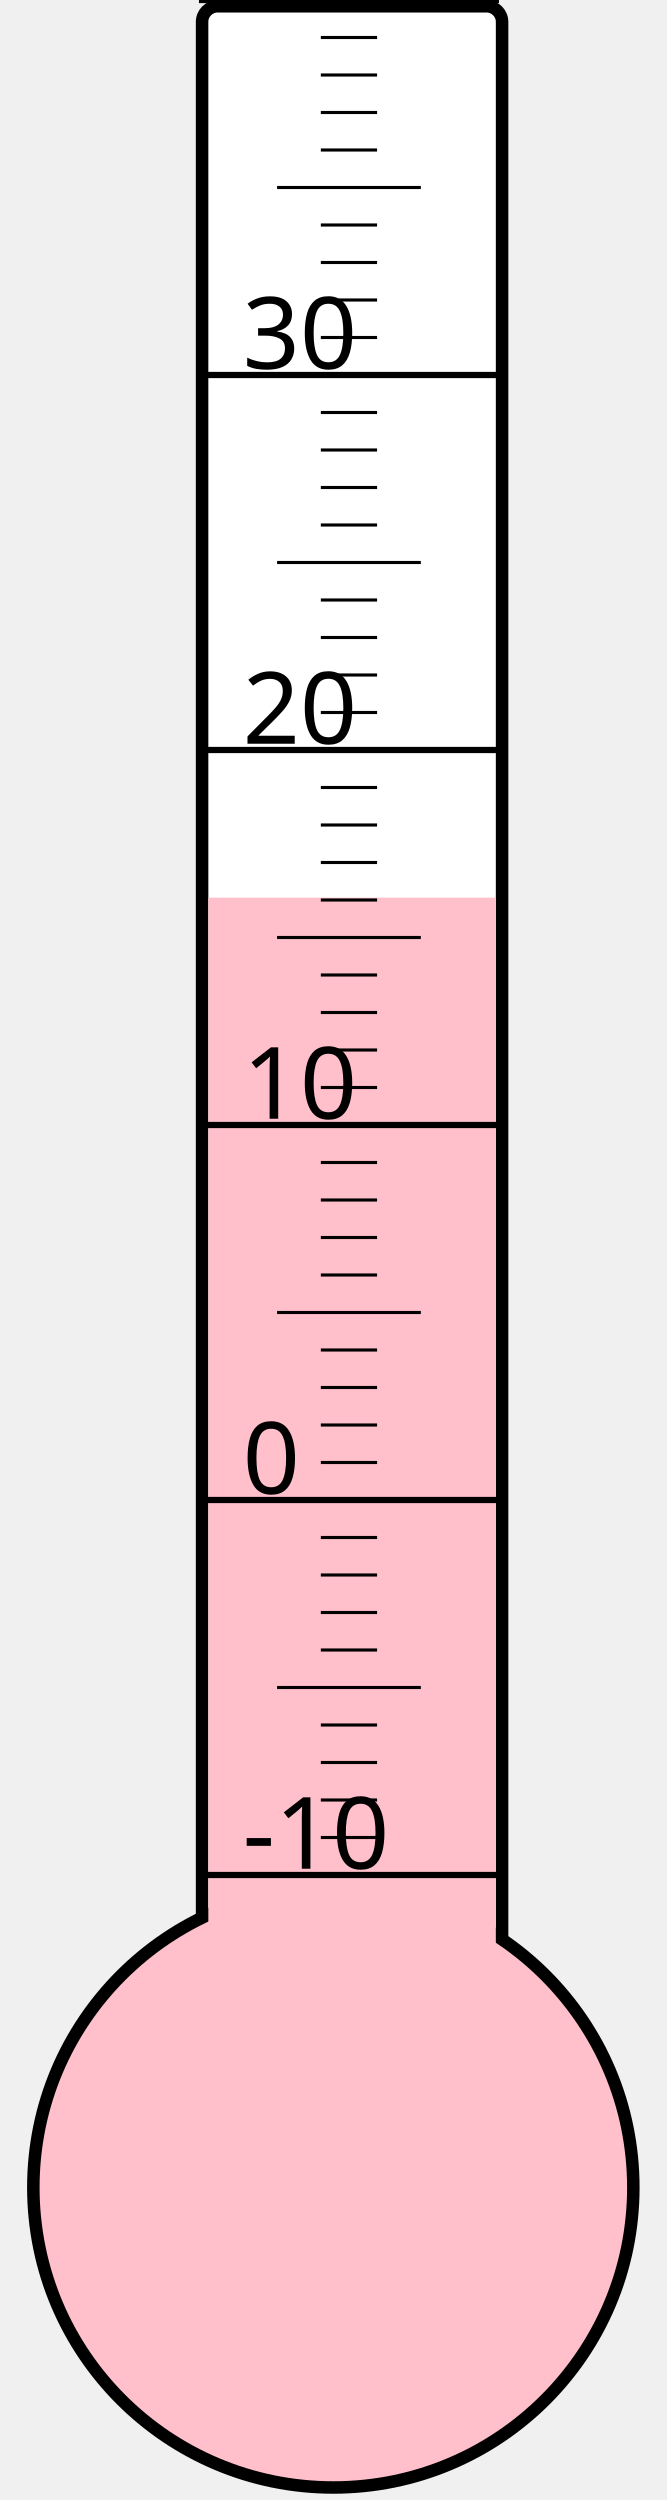
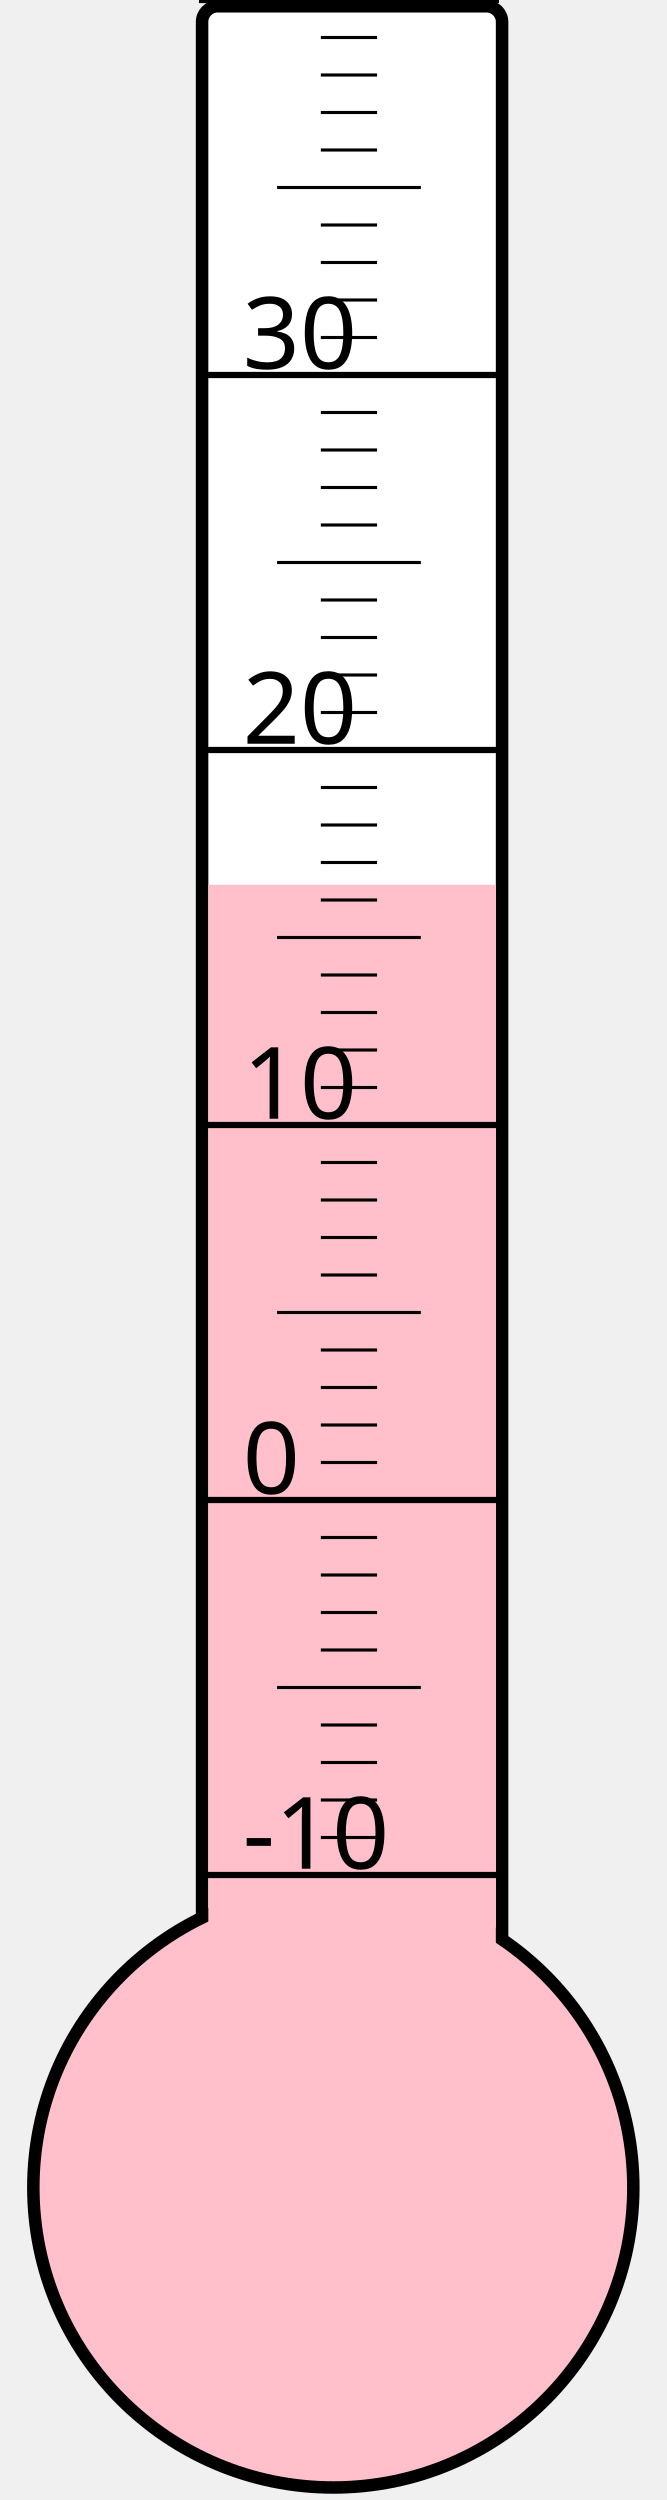
<svg xmlns="http://www.w3.org/2000/svg" width="40px" height="150px" viewBox="0 0 200 800">
  <rect width="200" height="800" x="0" y="0" style="fill: #ffffeb; fill-opacity: 0;" />
  <rect width="96" height="680" x="58" y="2" rx="5" ry="5" style="fill: white; fill-opacity: 1; stroke: black; stroke-width: 4;" />
  <circle cx="100" cy="700" r="96" style="fill: pink; stroke: black; stroke-width: 4;" />
-   <rect width="92" height="412.75" x="60" y="287.25" style="fill: pink; fill-opacity: 1; stroke-width: 0;" />
+   <rect width="92" height="416.875" x="60" y="283.125" style="fill: pink; fill-opacity: 1; stroke-width: 0;" />
  <text x="71" y="598" style="font-family: sans-serif; font-size: 24pt;">-10</text>
  <text x="71" y="478" style="font-family: sans-serif; font-size: 24pt;">0</text>
  <text x="71" y="358" style="font-family: sans-serif; font-size: 24pt;">10</text>
  <text x="71" y="238" style="font-family: sans-serif; font-size: 24pt;">20</text>
  <text x="71" y="118" style="font-family: sans-serif; font-size: 24pt;">30</text>
  <g style="stroke: black;">
    <line x1="57" y1="600" x2="153" y2="600" style="stroke-width: 2;" />
    <line x1="96" y1="588" x2="114" y2="588" style="stroke-width: 1;" />
    <line x1="96" y1="576" x2="114" y2="576" style="stroke-width: 1;" />
    <line x1="96" y1="564" x2="114" y2="564" style="stroke-width: 1;" />
    <line x1="96" y1="552" x2="114" y2="552" style="stroke-width: 1;" />
    <line x1="82" y1="540" x2="128" y2="540" style="stroke-width: 1;" />
    <line x1="96" y1="528" x2="114" y2="528" style="stroke-width: 1;" />
    <line x1="96" y1="516" x2="114" y2="516" style="stroke-width: 1;" />
    <line x1="96" y1="504" x2="114" y2="504" style="stroke-width: 1;" />
    <line x1="96" y1="492" x2="114" y2="492" style="stroke-width: 1;" />
    <line x1="57" y1="480" x2="153" y2="480" style="stroke-width: 2;" />
    <line x1="96" y1="468" x2="114" y2="468" style="stroke-width: 1;" />
    <line x1="96" y1="456" x2="114" y2="456" style="stroke-width: 1;" />
    <line x1="96" y1="444" x2="114" y2="444" style="stroke-width: 1;" />
    <line x1="96" y1="432" x2="114" y2="432" style="stroke-width: 1;" />
    <line x1="82" y1="420" x2="128" y2="420" style="stroke-width: 1;" />
    <line x1="96" y1="408" x2="114" y2="408" style="stroke-width: 1;" />
    <line x1="96" y1="396" x2="114" y2="396" style="stroke-width: 1;" />
    <line x1="96" y1="384" x2="114" y2="384" style="stroke-width: 1;" />
    <line x1="96" y1="372" x2="114" y2="372" style="stroke-width: 1;" />
    <line x1="57" y1="360" x2="153" y2="360" style="stroke-width: 2;" />
    <line x1="96" y1="348" x2="114" y2="348" style="stroke-width: 1;" />
    <line x1="96" y1="336" x2="114" y2="336" style="stroke-width: 1;" />
    <line x1="96" y1="324" x2="114" y2="324" style="stroke-width: 1;" />
    <line x1="96" y1="312" x2="114" y2="312" style="stroke-width: 1;" />
    <line x1="82" y1="300" x2="128" y2="300" style="stroke-width: 1;" />
    <line x1="96" y1="288" x2="114" y2="288" style="stroke-width: 1;" />
    <line x1="96" y1="276" x2="114" y2="276" style="stroke-width: 1;" />
    <line x1="96" y1="264" x2="114" y2="264" style="stroke-width: 1;" />
    <line x1="96" y1="252" x2="114" y2="252" style="stroke-width: 1;" />
    <line x1="57" y1="240" x2="153" y2="240" style="stroke-width: 2;" />
    <line x1="96" y1="228" x2="114" y2="228" style="stroke-width: 1;" />
    <line x1="96" y1="216" x2="114" y2="216" style="stroke-width: 1;" />
    <line x1="96" y1="204" x2="114" y2="204" style="stroke-width: 1;" />
    <line x1="96" y1="192" x2="114" y2="192" style="stroke-width: 1;" />
    <line x1="82" y1="180" x2="128" y2="180" style="stroke-width: 1;" />
    <line x1="96" y1="168" x2="114" y2="168" style="stroke-width: 1;" />
    <line x1="96" y1="156" x2="114" y2="156" style="stroke-width: 1;" />
    <line x1="96" y1="144" x2="114" y2="144" style="stroke-width: 1;" />
    <line x1="96" y1="132" x2="114" y2="132" style="stroke-width: 1;" />
    <line x1="57" y1="120" x2="153" y2="120" style="stroke-width: 2;" />
    <line x1="96" y1="108" x2="114" y2="108" style="stroke-width: 1;" />
    <line x1="96" y1="96" x2="114" y2="96" style="stroke-width: 1;" />
    <line x1="96" y1="84" x2="114" y2="84" style="stroke-width: 1;" />
    <line x1="96" y1="72" x2="114" y2="72" style="stroke-width: 1;" />
    <line x1="82" y1="60" x2="128" y2="60" style="stroke-width: 1;" />
    <line x1="96" y1="48" x2="114" y2="48" style="stroke-width: 1;" />
    <line x1="96" y1="36" x2="114" y2="36" style="stroke-width: 1;" />
    <line x1="96" y1="24" x2="114" y2="24" style="stroke-width: 1;" />
    <line x1="96" y1="12" x2="114" y2="12" style="stroke-width: 1;" />
    <line x1="57" y1="0" x2="153" y2="0" style="stroke-width: 2;" />
  </g>
</svg>
